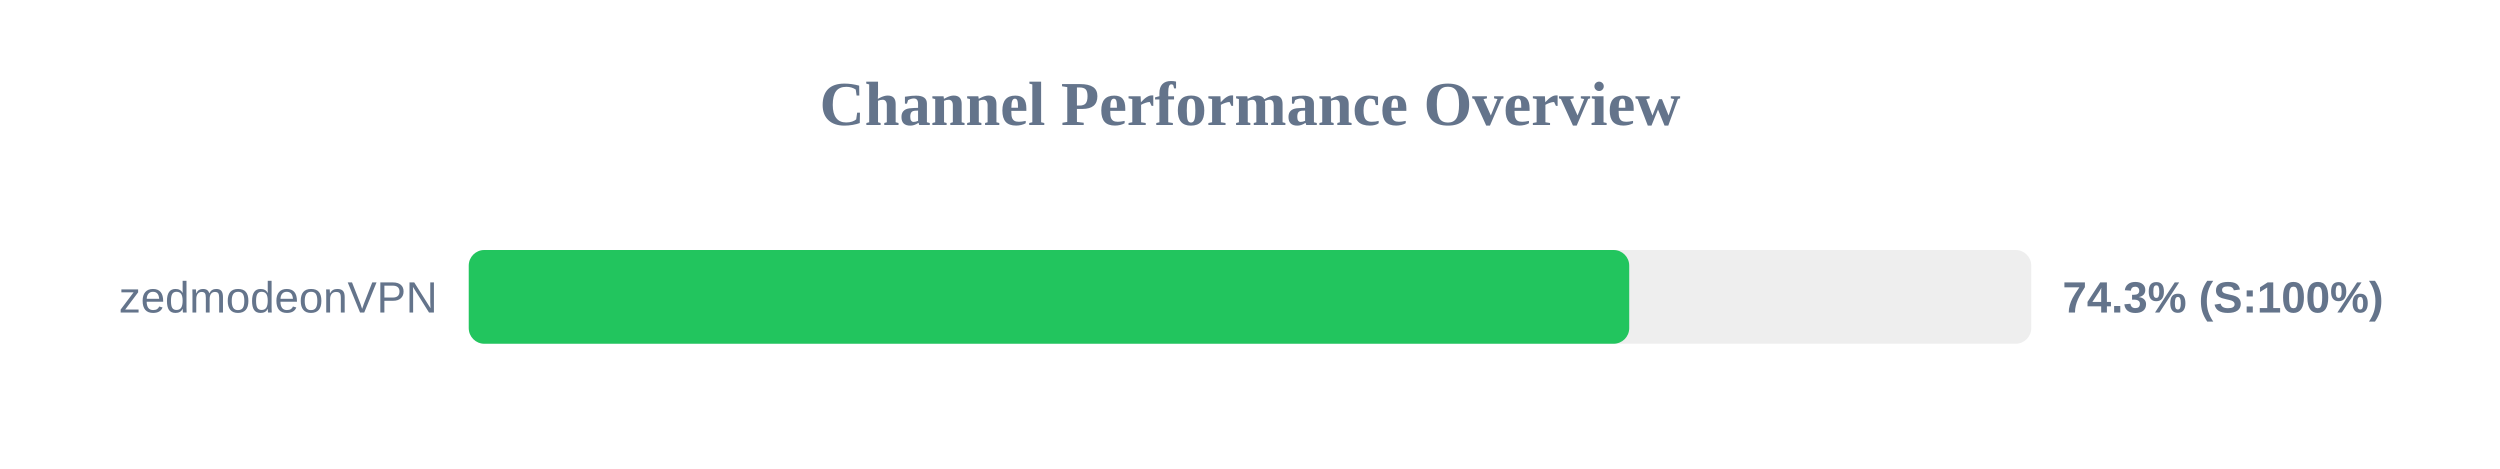
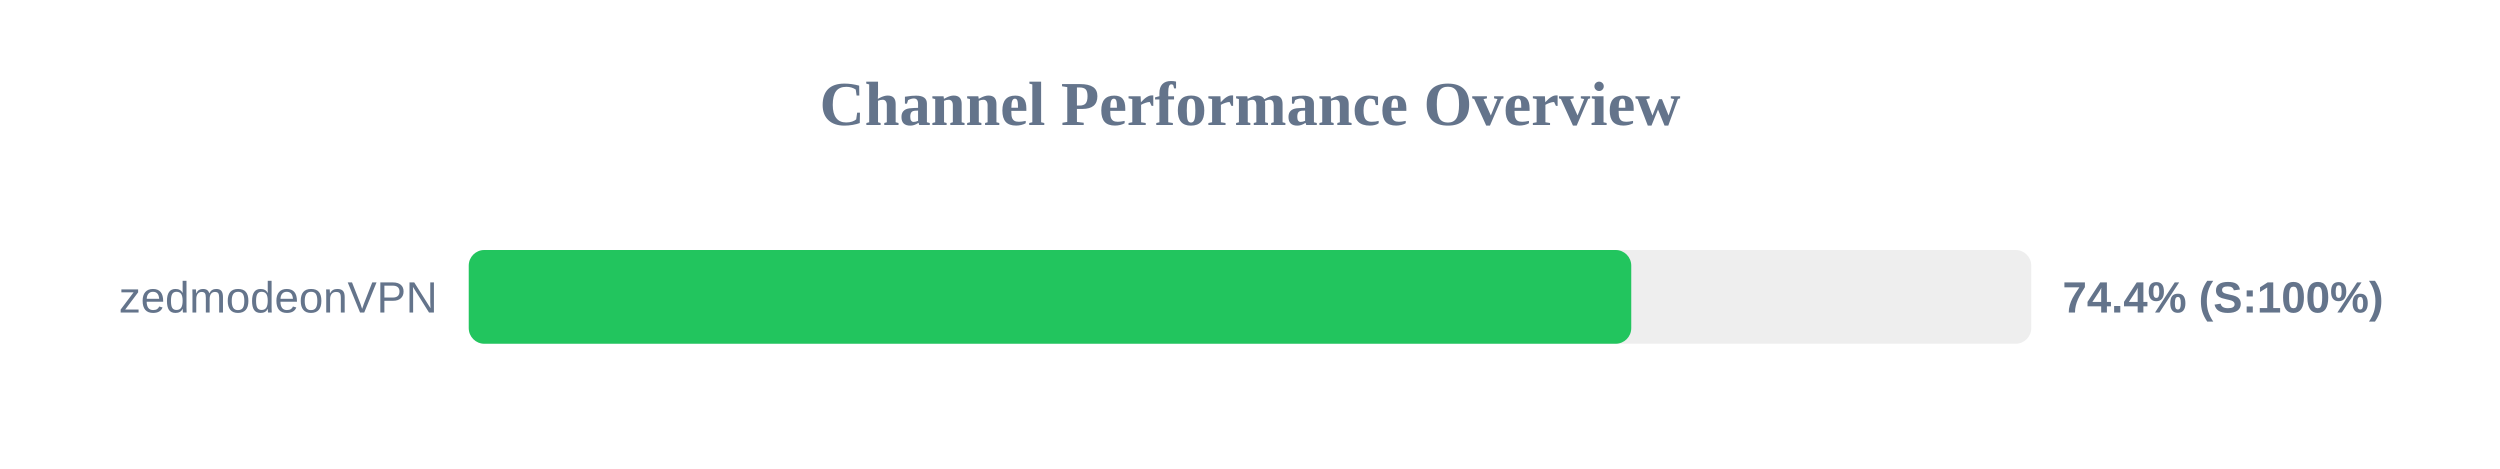
<svg xmlns="http://www.w3.org/2000/svg" width="800" height="150" version="1.1">
  <style>
        .row { font: 14px Arial; fill: #64748b; }
        .score { font: bold 14px Arial; fill: #64748b; }
    </style>
  <text x="400" y="40" text-anchor="middle" font-size="20px" font-weight="bold" fill="#64748b">Channel Performance Overview</text>
  <rect x="150" y="80" width="500" height="30" fill="#eee" rx="5" />
-   <rect x="150" y="80" width="371.35" height="30" fill="#22c55e" rx="5" />
+   <rect x="150" y="80" width="372.0" height="30" fill="#22c55e" rx="5" />
  <text x="140" y="100" text-anchor="end" class="row">zedmodeonVPN</text>
-   <text x="660" y="100" text-anchor="start" class="score">74.3% (S:100%)</text>
+   <text x="660" y="100" text-anchor="start" class="score">74.4% (S:100%)</text>
</svg>
